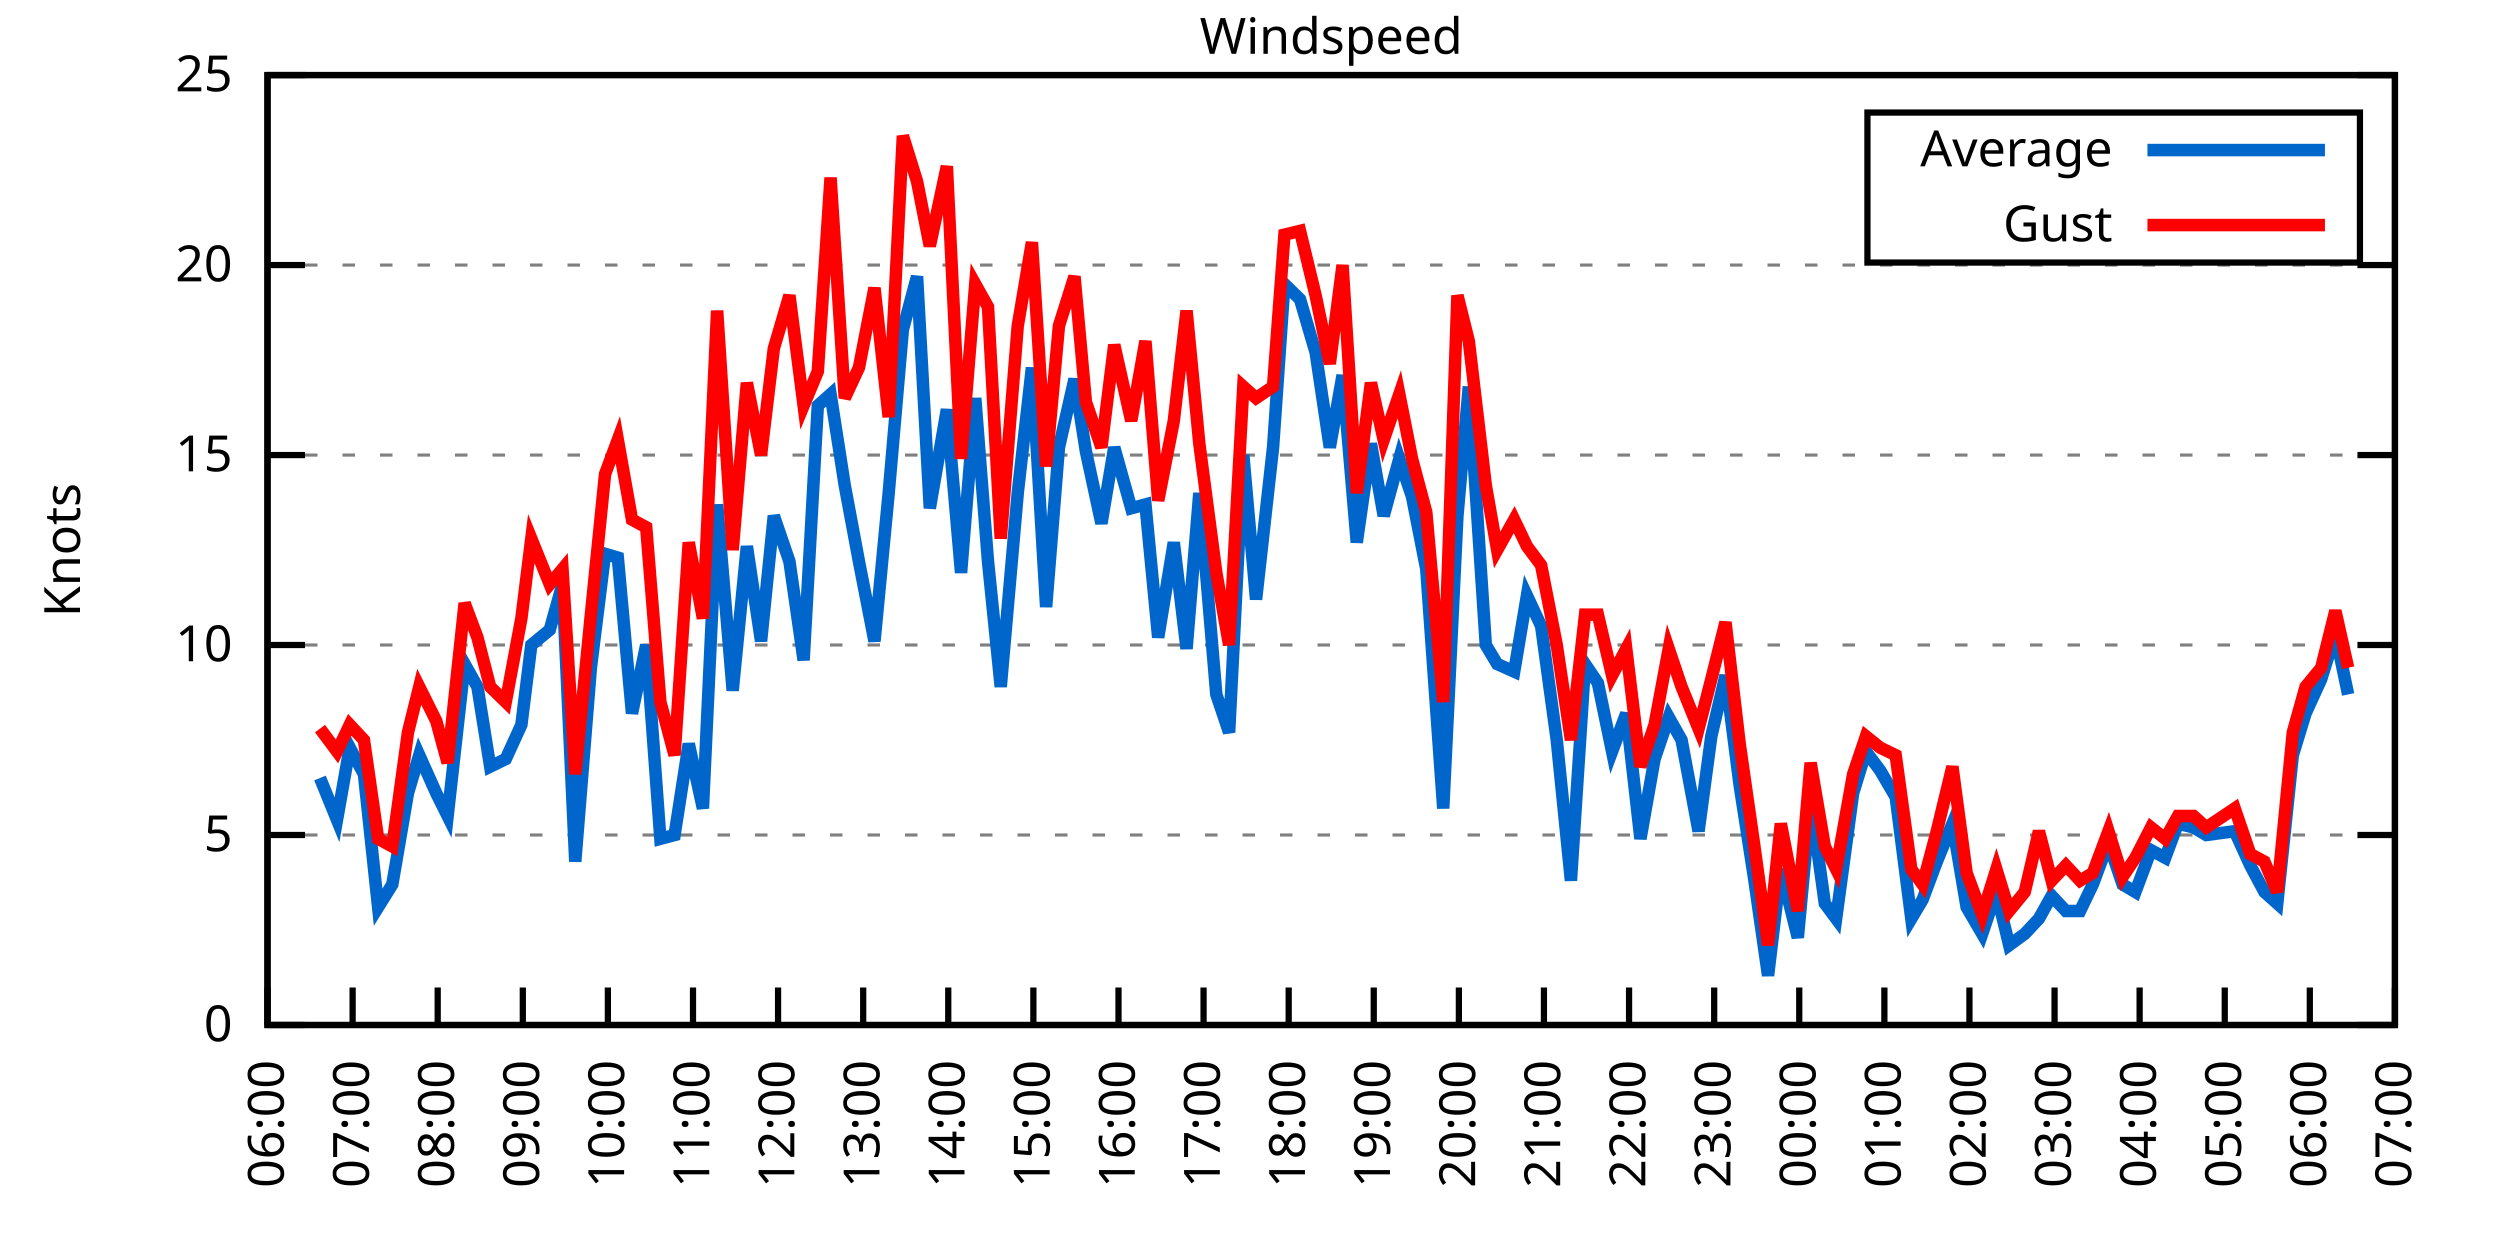
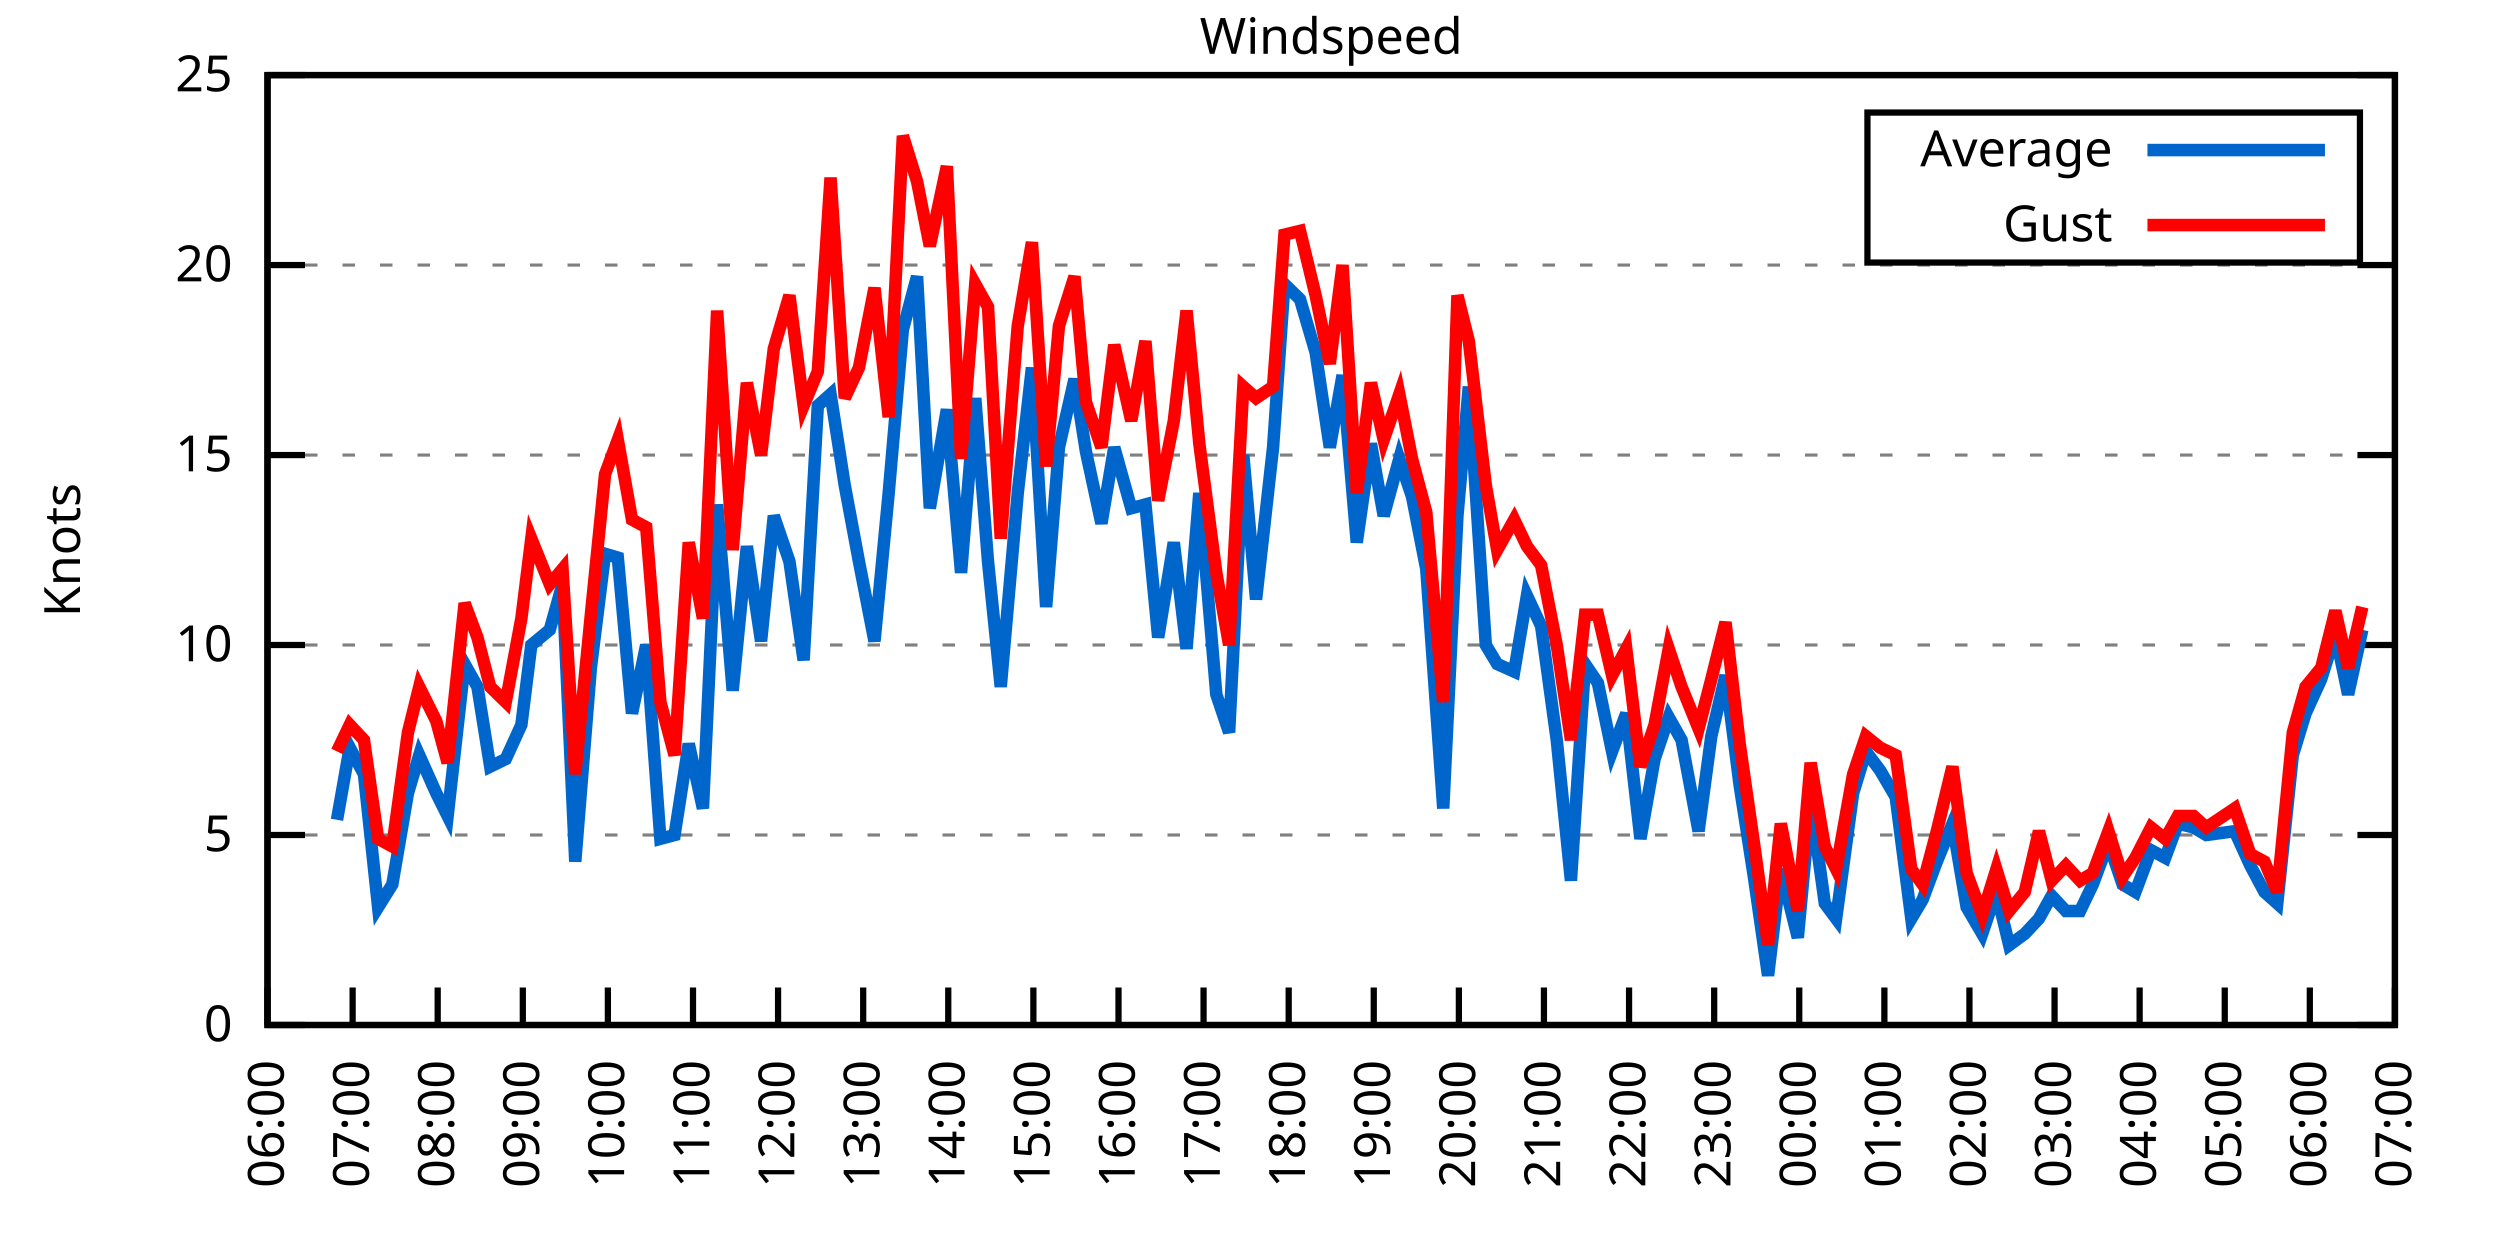
<svg xmlns="http://www.w3.org/2000/svg" xmlns:xlink="http://www.w3.org/1999/xlink" width="400" height="200" viewBox="0 0 400 200">
  <g id="gnuplot_canvas">
    <rect x="0" y="0" width="400" height="200" fill="none" />
    <defs>
      <circle id="gpDot" r="0.5" stroke-width="0.5" stroke="currentColor" />
      <path id="gpPt0" stroke-width="0.333" stroke="currentColor" d="M-1,0 h2 M0,-1 v2" />
      <path id="gpPt1" stroke-width="0.333" stroke="currentColor" d="M-1,-1 L1,1 M1,-1 L-1,1" />
      <path id="gpPt2" stroke-width="0.333" stroke="currentColor" d="M-1,0 L1,0 M0,-1 L0,1 M-1,-1 L1,1 M-1,1 L1,-1" />
      <rect id="gpPt3" stroke-width="0.333" stroke="currentColor" x="-1" y="-1" width="2" height="2" />
      <rect id="gpPt4" stroke-width="0.333" stroke="currentColor" fill="currentColor" x="-1" y="-1" width="2" height="2" />
      <circle id="gpPt5" stroke-width="0.333" stroke="currentColor" cx="0" cy="0" r="1" />
      <use xlink:href="#gpPt5" id="gpPt6" fill="currentColor" stroke="none" />
      <path id="gpPt7" stroke-width="0.333" stroke="currentColor" d="M0,-1.33 L-1.33,0.67 L1.33,0.67 z" />
      <use xlink:href="#gpPt7" id="gpPt8" fill="currentColor" stroke="none" />
      <use xlink:href="#gpPt7" id="gpPt9" stroke="currentColor" transform="rotate(180)" />
      <use xlink:href="#gpPt9" id="gpPt10" fill="currentColor" stroke="none" />
      <use xlink:href="#gpPt3" id="gpPt11" stroke="currentColor" transform="rotate(45)" />
      <use xlink:href="#gpPt11" id="gpPt12" fill="currentColor" stroke="none" />
      <path id="gpPt13" stroke-width="0.333" stroke="currentColor" d="M0,1.330 L1.265,0.411 L0.782,-1.067 L-0.782,-1.076 L-1.265,0.411 z" />
      <use xlink:href="#gpPt13" id="gpPt14" fill="currentColor" stroke="none" />
      <filter id="textbox" filterUnits="objectBoundingBox" x="0" y="0" height="1" width="1">
        <feFlood flood-color="white" flood-opacity="1" result="bgnd" />
        <feComposite in="SourceGraphic" in2="bgnd" operator="atop" />
      </filter>
      <filter id="greybox" filterUnits="objectBoundingBox" x="0" y="0" height="1" width="1">
        <feFlood flood-color="lightgrey" flood-opacity="1" result="grey" />
        <feComposite in="SourceGraphic" in2="grey" operator="atop" />
      </filter>
    </defs>
    <g fill="none" color="white" stroke="currentColor" stroke-width="1.00" stroke-linecap="butt" stroke-linejoin="miter">
</g>
    <g fill="none" color="black" stroke="currentColor" stroke-width="1.00" stroke-linecap="butt" stroke-linejoin="miter">
      <g stroke="none" shape-rendering="crispEdges">
        <polygon fill="rgb(255, 255, 255)" points="42.80,164.00 383.18,164.00 383.18,12.02 42.80,12.02 " />
      </g>
    </g>
    <g fill="none" color="black" stroke="currentColor" stroke-width="1.00" stroke-linecap="butt" stroke-linejoin="miter">
</g>
    <g fill="none" color="black" stroke="black" stroke-width="0.50" stroke-linecap="butt" stroke-linejoin="miter">
</g>
    <g fill="none" color="gray" stroke="currentColor" stroke-width="0.50" stroke-linecap="butt" stroke-linejoin="miter">
      <path stroke="gray" stroke-dasharray="2,4" class="gridline" d="M42.80,164.00 L383.19,164.00  " />
    </g>
    <g fill="none" color="gray" stroke="gray" stroke-width="1.00" stroke-linecap="butt" stroke-linejoin="miter">
</g>
    <g fill="none" color="black" stroke="currentColor" stroke-width="1.00" stroke-linecap="butt" stroke-linejoin="miter">
      <path stroke="black" d="M42.80,164.00 L48.80,164.00 M383.19,164.00 L377.19,164.00  " />
      <g transform="translate(37.20,166.60)" stroke="none" fill="black" font-family="Sans" font-size="8.00" text-anchor="end">
        <text>
          <tspan font-family="Sans"> 0</tspan>
        </text>
      </g>
    </g>
    <g fill="none" color="black" stroke="currentColor" stroke-width="1.00" stroke-linecap="butt" stroke-linejoin="miter">
</g>
    <g fill="none" color="black" stroke="black" stroke-width="0.50" stroke-linecap="butt" stroke-linejoin="miter">
</g>
    <g fill="none" color="gray" stroke="currentColor" stroke-width="0.50" stroke-linecap="butt" stroke-linejoin="miter">
      <path stroke="gray" stroke-dasharray="2,4" class="gridline" d="M42.80,133.60 L383.19,133.60  " />
    </g>
    <g fill="none" color="gray" stroke="gray" stroke-width="1.00" stroke-linecap="butt" stroke-linejoin="miter">
</g>
    <g fill="none" color="black" stroke="currentColor" stroke-width="1.00" stroke-linecap="butt" stroke-linejoin="miter">
      <path stroke="black" d="M42.80,133.60 L48.80,133.60 M383.19,133.60 L377.19,133.60  " />
      <g transform="translate(37.20,136.20)" stroke="none" fill="black" font-family="Sans" font-size="8.00" text-anchor="end">
        <text>
          <tspan font-family="Sans"> 5</tspan>
        </text>
      </g>
    </g>
    <g fill="none" color="black" stroke="currentColor" stroke-width="1.00" stroke-linecap="butt" stroke-linejoin="miter">
</g>
    <g fill="none" color="black" stroke="black" stroke-width="0.50" stroke-linecap="butt" stroke-linejoin="miter">
</g>
    <g fill="none" color="gray" stroke="currentColor" stroke-width="0.50" stroke-linecap="butt" stroke-linejoin="miter">
      <path stroke="gray" stroke-dasharray="2,4" class="gridline" d="M42.80,103.20 L383.19,103.20  " />
    </g>
    <g fill="none" color="gray" stroke="gray" stroke-width="1.00" stroke-linecap="butt" stroke-linejoin="miter">
</g>
    <g fill="none" color="black" stroke="currentColor" stroke-width="1.00" stroke-linecap="butt" stroke-linejoin="miter">
      <path stroke="black" d="M42.80,103.20 L48.80,103.20 M383.19,103.20 L377.19,103.20  " />
      <g transform="translate(37.20,105.80)" stroke="none" fill="black" font-family="Sans" font-size="8.00" text-anchor="end">
        <text>
          <tspan font-family="Sans"> 10</tspan>
        </text>
      </g>
    </g>
    <g fill="none" color="black" stroke="currentColor" stroke-width="1.00" stroke-linecap="butt" stroke-linejoin="miter">
</g>
    <g fill="none" color="black" stroke="black" stroke-width="0.50" stroke-linecap="butt" stroke-linejoin="miter">
</g>
    <g fill="none" color="gray" stroke="currentColor" stroke-width="0.50" stroke-linecap="butt" stroke-linejoin="miter">
      <path stroke="gray" stroke-dasharray="2,4" class="gridline" d="M42.80,72.81 L383.19,72.81  " />
    </g>
    <g fill="none" color="gray" stroke="gray" stroke-width="1.00" stroke-linecap="butt" stroke-linejoin="miter">
</g>
    <g fill="none" color="black" stroke="currentColor" stroke-width="1.00" stroke-linecap="butt" stroke-linejoin="miter">
      <path stroke="black" d="M42.80,72.81 L48.80,72.81 M383.19,72.81 L377.19,72.81  " />
      <g transform="translate(37.20,75.41)" stroke="none" fill="black" font-family="Sans" font-size="8.00" text-anchor="end">
        <text>
          <tspan font-family="Sans"> 15</tspan>
        </text>
      </g>
    </g>
    <g fill="none" color="black" stroke="currentColor" stroke-width="1.00" stroke-linecap="butt" stroke-linejoin="miter">
</g>
    <g fill="none" color="black" stroke="black" stroke-width="0.50" stroke-linecap="butt" stroke-linejoin="miter">
</g>
    <g fill="none" color="gray" stroke="currentColor" stroke-width="0.50" stroke-linecap="butt" stroke-linejoin="miter">
      <path stroke="gray" stroke-dasharray="2,4" class="gridline" d="M42.80,42.41 L383.19,42.41  " />
    </g>
    <g fill="none" color="gray" stroke="gray" stroke-width="1.00" stroke-linecap="butt" stroke-linejoin="miter">
</g>
    <g fill="none" color="black" stroke="currentColor" stroke-width="1.00" stroke-linecap="butt" stroke-linejoin="miter">
      <path stroke="black" d="M42.80,42.41 L48.80,42.41 M383.19,42.41 L377.19,42.41  " />
      <g transform="translate(37.20,45.01)" stroke="none" fill="black" font-family="Sans" font-size="8.00" text-anchor="end">
        <text>
          <tspan font-family="Sans"> 20</tspan>
        </text>
      </g>
    </g>
    <g fill="none" color="black" stroke="currentColor" stroke-width="1.00" stroke-linecap="butt" stroke-linejoin="miter">
</g>
    <g fill="none" color="black" stroke="black" stroke-width="0.50" stroke-linecap="butt" stroke-linejoin="miter">
</g>
    <g fill="none" color="gray" stroke="currentColor" stroke-width="0.50" stroke-linecap="butt" stroke-linejoin="miter">
      <path stroke="gray" stroke-dasharray="2,4" class="gridline" d="M42.80,12.01 L383.19,12.01  " />
    </g>
    <g fill="none" color="gray" stroke="gray" stroke-width="1.00" stroke-linecap="butt" stroke-linejoin="miter">
</g>
    <g fill="none" color="black" stroke="currentColor" stroke-width="1.00" stroke-linecap="butt" stroke-linejoin="miter">
      <path stroke="black" d="M42.80,12.01 L48.80,12.01 M383.19,12.01 L377.19,12.01  " />
      <g transform="translate(37.20,14.61)" stroke="none" fill="black" font-family="Sans" font-size="8.00" text-anchor="end">
        <text>
          <tspan font-family="Sans"> 25</tspan>
        </text>
      </g>
    </g>
    <g fill="none" color="black" stroke="currentColor" stroke-width="1.00" stroke-linecap="butt" stroke-linejoin="miter">
      <path stroke="black" d="M42.80,164.00 L42.80,158.00  " />
      <g transform="translate(45.40,169.60) rotate(270.00)" stroke="none" fill="black" font-family="Sans" font-size="8.00" text-anchor="end">
        <text>
          <tspan font-family="Sans">06:00</tspan>
        </text>
      </g>
    </g>
    <g fill="none" color="black" stroke="currentColor" stroke-width="1.00" stroke-linecap="butt" stroke-linejoin="miter">
      <path stroke="black" d="M56.42,164.00 L56.42,158.00  " />
      <g transform="translate(59.02,169.60) rotate(270.00)" stroke="none" fill="black" font-family="Sans" font-size="8.00" text-anchor="end">
        <text>
          <tspan font-family="Sans">07:00</tspan>
        </text>
      </g>
    </g>
    <g fill="none" color="black" stroke="currentColor" stroke-width="1.00" stroke-linecap="butt" stroke-linejoin="miter">
      <path stroke="black" d="M70.03,164.00 L70.03,158.00  " />
      <g transform="translate(72.63,169.60) rotate(270.00)" stroke="none" fill="black" font-family="Sans" font-size="8.00" text-anchor="end">
        <text>
          <tspan font-family="Sans">08:00</tspan>
        </text>
      </g>
    </g>
    <g fill="none" color="black" stroke="currentColor" stroke-width="1.00" stroke-linecap="butt" stroke-linejoin="miter">
      <path stroke="black" d="M83.65,164.00 L83.65,158.00  " />
      <g transform="translate(86.25,169.60) rotate(270.00)" stroke="none" fill="black" font-family="Sans" font-size="8.00" text-anchor="end">
        <text>
          <tspan font-family="Sans">09:00</tspan>
        </text>
      </g>
    </g>
    <g fill="none" color="black" stroke="currentColor" stroke-width="1.00" stroke-linecap="butt" stroke-linejoin="miter">
      <path stroke="black" d="M97.26,164.00 L97.26,158.00  " />
      <g transform="translate(99.86,169.60) rotate(270.00)" stroke="none" fill="black" font-family="Sans" font-size="8.00" text-anchor="end">
        <text>
          <tspan font-family="Sans">10:00</tspan>
        </text>
      </g>
    </g>
    <g fill="none" color="black" stroke="currentColor" stroke-width="1.00" stroke-linecap="butt" stroke-linejoin="miter">
      <path stroke="black" d="M110.88,164.00 L110.88,158.00  " />
      <g transform="translate(113.48,169.60) rotate(270.00)" stroke="none" fill="black" font-family="Sans" font-size="8.00" text-anchor="end">
        <text>
          <tspan font-family="Sans">11:00</tspan>
        </text>
      </g>
    </g>
    <g fill="none" color="black" stroke="currentColor" stroke-width="1.00" stroke-linecap="butt" stroke-linejoin="miter">
      <path stroke="black" d="M124.49,164.00 L124.49,158.00  " />
      <g transform="translate(127.09,169.60) rotate(270.00)" stroke="none" fill="black" font-family="Sans" font-size="8.00" text-anchor="end">
        <text>
          <tspan font-family="Sans">12:00</tspan>
        </text>
      </g>
    </g>
    <g fill="none" color="black" stroke="currentColor" stroke-width="1.00" stroke-linecap="butt" stroke-linejoin="miter">
      <path stroke="black" d="M138.11,164.00 L138.11,158.00  " />
      <g transform="translate(140.71,169.60) rotate(270.00)" stroke="none" fill="black" font-family="Sans" font-size="8.00" text-anchor="end">
        <text>
          <tspan font-family="Sans">13:00</tspan>
        </text>
      </g>
    </g>
    <g fill="none" color="black" stroke="currentColor" stroke-width="1.00" stroke-linecap="butt" stroke-linejoin="miter">
      <path stroke="black" d="M151.72,164.00 L151.72,158.00  " />
      <g transform="translate(154.32,169.60) rotate(270.00)" stroke="none" fill="black" font-family="Sans" font-size="8.00" text-anchor="end">
        <text>
          <tspan font-family="Sans">14:00</tspan>
        </text>
      </g>
    </g>
    <g fill="none" color="black" stroke="currentColor" stroke-width="1.00" stroke-linecap="butt" stroke-linejoin="miter">
      <path stroke="black" d="M165.34,164.00 L165.34,158.00  " />
      <g transform="translate(167.94,169.60) rotate(270.00)" stroke="none" fill="black" font-family="Sans" font-size="8.00" text-anchor="end">
        <text>
          <tspan font-family="Sans">15:00</tspan>
        </text>
      </g>
    </g>
    <g fill="none" color="black" stroke="currentColor" stroke-width="1.00" stroke-linecap="butt" stroke-linejoin="miter">
      <path stroke="black" d="M178.96,164.00 L178.96,158.00  " />
      <g transform="translate(181.56,169.60) rotate(270.00)" stroke="none" fill="black" font-family="Sans" font-size="8.00" text-anchor="end">
        <text>
          <tspan font-family="Sans">16:00</tspan>
        </text>
      </g>
    </g>
    <g fill="none" color="black" stroke="currentColor" stroke-width="1.00" stroke-linecap="butt" stroke-linejoin="miter">
      <path stroke="black" d="M192.57,164.00 L192.57,158.00  " />
      <g transform="translate(195.17,169.60) rotate(270.00)" stroke="none" fill="black" font-family="Sans" font-size="8.00" text-anchor="end">
        <text>
          <tspan font-family="Sans">17:00</tspan>
        </text>
      </g>
    </g>
    <g fill="none" color="black" stroke="currentColor" stroke-width="1.00" stroke-linecap="butt" stroke-linejoin="miter">
      <path stroke="black" d="M206.19,164.00 L206.19,158.00  " />
      <g transform="translate(208.79,169.60) rotate(270.00)" stroke="none" fill="black" font-family="Sans" font-size="8.00" text-anchor="end">
        <text>
          <tspan font-family="Sans">18:00</tspan>
        </text>
      </g>
    </g>
    <g fill="none" color="black" stroke="currentColor" stroke-width="1.00" stroke-linecap="butt" stroke-linejoin="miter">
      <path stroke="black" d="M219.80,164.00 L219.80,158.00  " />
      <g transform="translate(222.40,169.60) rotate(270.00)" stroke="none" fill="black" font-family="Sans" font-size="8.00" text-anchor="end">
        <text>
          <tspan font-family="Sans">19:00</tspan>
        </text>
      </g>
    </g>
    <g fill="none" color="black" stroke="currentColor" stroke-width="1.00" stroke-linecap="butt" stroke-linejoin="miter">
      <path stroke="black" d="M233.42,164.00 L233.42,158.00  " />
      <g transform="translate(236.02,169.60) rotate(270.00)" stroke="none" fill="black" font-family="Sans" font-size="8.00" text-anchor="end">
        <text>
          <tspan font-family="Sans">20:00</tspan>
        </text>
      </g>
    </g>
    <g fill="none" color="black" stroke="currentColor" stroke-width="1.00" stroke-linecap="butt" stroke-linejoin="miter">
      <path stroke="black" d="M247.03,164.00 L247.03,158.00  " />
      <g transform="translate(249.63,169.60) rotate(270.00)" stroke="none" fill="black" font-family="Sans" font-size="8.00" text-anchor="end">
        <text>
          <tspan font-family="Sans">21:00</tspan>
        </text>
      </g>
    </g>
    <g fill="none" color="black" stroke="currentColor" stroke-width="1.00" stroke-linecap="butt" stroke-linejoin="miter">
      <path stroke="black" d="M260.65,164.00 L260.65,158.00  " />
      <g transform="translate(263.25,169.60) rotate(270.00)" stroke="none" fill="black" font-family="Sans" font-size="8.00" text-anchor="end">
        <text>
          <tspan font-family="Sans">22:00</tspan>
        </text>
      </g>
    </g>
    <g fill="none" color="black" stroke="currentColor" stroke-width="1.00" stroke-linecap="butt" stroke-linejoin="miter">
      <path stroke="black" d="M274.27,164.00 L274.27,158.00  " />
      <g transform="translate(276.87,169.60) rotate(270.00)" stroke="none" fill="black" font-family="Sans" font-size="8.00" text-anchor="end">
        <text>
          <tspan font-family="Sans">23:00</tspan>
        </text>
      </g>
    </g>
    <g fill="none" color="black" stroke="currentColor" stroke-width="1.00" stroke-linecap="butt" stroke-linejoin="miter">
      <path stroke="black" d="M287.88,164.00 L287.88,158.00  " />
      <g transform="translate(290.48,169.60) rotate(270.00)" stroke="none" fill="black" font-family="Sans" font-size="8.00" text-anchor="end">
        <text>
          <tspan font-family="Sans">00:00</tspan>
        </text>
      </g>
    </g>
    <g fill="none" color="black" stroke="currentColor" stroke-width="1.00" stroke-linecap="butt" stroke-linejoin="miter">
      <path stroke="black" d="M301.50,164.00 L301.50,158.00  " />
      <g transform="translate(304.10,169.60) rotate(270.00)" stroke="none" fill="black" font-family="Sans" font-size="8.00" text-anchor="end">
        <text>
          <tspan font-family="Sans">01:00</tspan>
        </text>
      </g>
    </g>
    <g fill="none" color="black" stroke="currentColor" stroke-width="1.00" stroke-linecap="butt" stroke-linejoin="miter">
      <path stroke="black" d="M315.11,164.00 L315.11,158.00  " />
      <g transform="translate(317.71,169.60) rotate(270.00)" stroke="none" fill="black" font-family="Sans" font-size="8.00" text-anchor="end">
        <text>
          <tspan font-family="Sans">02:00</tspan>
        </text>
      </g>
    </g>
    <g fill="none" color="black" stroke="currentColor" stroke-width="1.00" stroke-linecap="butt" stroke-linejoin="miter">
      <path stroke="black" d="M328.73,164.00 L328.73,158.00  " />
      <g transform="translate(331.33,169.60) rotate(270.00)" stroke="none" fill="black" font-family="Sans" font-size="8.00" text-anchor="end">
        <text>
          <tspan font-family="Sans">03:00</tspan>
        </text>
      </g>
    </g>
    <g fill="none" color="black" stroke="currentColor" stroke-width="1.00" stroke-linecap="butt" stroke-linejoin="miter">
      <path stroke="black" d="M342.34,164.00 L342.34,158.00  " />
      <g transform="translate(344.94,169.60) rotate(270.00)" stroke="none" fill="black" font-family="Sans" font-size="8.00" text-anchor="end">
        <text>
          <tspan font-family="Sans">04:00</tspan>
        </text>
      </g>
    </g>
    <g fill="none" color="black" stroke="currentColor" stroke-width="1.00" stroke-linecap="butt" stroke-linejoin="miter">
      <path stroke="black" d="M355.96,164.00 L355.96,158.00  " />
      <g transform="translate(358.56,169.60) rotate(270.00)" stroke="none" fill="black" font-family="Sans" font-size="8.00" text-anchor="end">
        <text>
          <tspan font-family="Sans">05:00</tspan>
        </text>
      </g>
    </g>
    <g fill="none" color="black" stroke="currentColor" stroke-width="1.00" stroke-linecap="butt" stroke-linejoin="miter">
      <path stroke="black" d="M369.57,164.00 L369.57,158.00  " />
      <g transform="translate(372.17,169.60) rotate(270.00)" stroke="none" fill="black" font-family="Sans" font-size="8.00" text-anchor="end">
        <text>
          <tspan font-family="Sans">06:00</tspan>
        </text>
      </g>
    </g>
    <g fill="none" color="black" stroke="currentColor" stroke-width="1.00" stroke-linecap="butt" stroke-linejoin="miter">
      <path stroke="black" d="M383.19,164.00 L383.19,158.00  " />
      <g transform="translate(385.79,169.60) rotate(270.00)" stroke="none" fill="black" font-family="Sans" font-size="8.00" text-anchor="end">
        <text>
          <tspan font-family="Sans">07:00</tspan>
        </text>
      </g>
    </g>
    <g fill="none" color="black" stroke="currentColor" stroke-width="1.00" stroke-linecap="butt" stroke-linejoin="miter">
</g>
    <g fill="none" color="black" stroke="currentColor" stroke-width="1.00" stroke-linecap="butt" stroke-linejoin="miter">
      <path stroke="black" d="M42.80,12.01 L42.80,164.00 L383.19,164.00 L383.19,12.01 L42.80,12.01 Z  " />
    </g>
    <g fill="none" color="black" stroke="currentColor" stroke-width="1.00" stroke-linecap="butt" stroke-linejoin="miter">
</g>
    <g fill="none" color="black" stroke="currentColor" stroke-width="1.00" stroke-linecap="butt" stroke-linejoin="miter">
      <path stroke="black" d="M298.79,42.01 L298.79,18.01 L377.59,18.01 L377.59,42.01 L298.79,42.01 Z  " />
    </g>
    <g id="Windspeed_plot_1">
      <g fill="none" color="white" stroke="black" stroke-width="2.00" stroke-linecap="butt" stroke-linejoin="miter">
</g>
      <g fill="none" color="black" stroke="currentColor" stroke-width="2.00" stroke-linecap="butt" stroke-linejoin="miter">
        <g transform="translate(337.99,26.61)" stroke="none" fill="black" font-family="Sans" font-size="8.00" text-anchor="end">
          <text>
            <tspan font-family="Sans">Average</tspan>
          </text>
        </g>
      </g>
      <g fill="none" color="black" stroke="currentColor" stroke-width="2.00" stroke-linecap="butt" stroke-linejoin="miter">
-         <path stroke="rgb(  0, 102, 204)" d="M343.59,24.01 L371.99,24.01 M51.20,124.48 L53.92,131.17 L55.96,119.62 L58.23,123.87 L60.50,145.15 L62.77,141.51   L65.27,126.91 L67.08,120.83 L69.80,126.91 L71.62,130.56 L74.34,106.24 L76.39,109.89 L78.43,122.66 L80.92,121.44   L83.42,115.97 L85.01,103.20 L87.96,100.77 L90.00,93.48 L92.04,137.86 L94.54,106.85 L96.81,88.61 L98.85,89.22   L101.12,114.15 L103.39,103.20 L105.66,134.21 L107.93,133.60 L110.20,119.01 L112.47,129.35 L114.74,80.71 L117.23,110.50   L119.50,87.40 L121.77,102.60 L123.81,82.53 L126.31,89.83 L128.58,105.64 L130.85,64.90 L132.89,63.08 L135.16,77.67   L137.43,89.83 L139.92,102.60 L142.19,78.89 L144.46,52.74 L146.73,44.23 L148.77,81.32 L151.50,65.51 L153.77,91.65   L156.04,63.69 L158.08,89.83 L160.12,109.89 L162.84,78.89 L165.11,58.82 L167.38,97.12 L169.43,71.59 L171.92,60.65   L173.74,72.20 L176.23,83.75 L178.28,71.59 L181.00,81.32 L183.27,80.71 L185.31,101.99 L187.81,86.79 L189.85,103.81   L191.89,78.89 L194.61,111.11 L196.66,117.19 L198.93,72.81 L200.97,95.91 L203.69,71.59 L205.51,45.45 L208.00,47.88   L210.50,56.39 L212.77,71.59 L214.81,60.04 L217.08,86.79 L219.35,70.98 L221.39,82.53 L223.89,73.41 L225.93,79.49   L228.20,91.04 L230.92,129.35 L233.19,82.53 L235.01,61.86 L237.73,103.20 L239.55,106.24 L242.27,107.46 L244.31,95.30   L246.58,100.16 L249.08,118.40 L251.35,140.90 L253.61,106.24 L255.66,109.28 L257.93,120.23 L260.20,114.15 L262.47,134.21   L264.73,121.44 L267.00,114.76 L269.05,118.40 L271.77,132.99 L273.81,117.80 L276.08,108.07 L278.35,125.70 L280.62,140.29   L282.89,156.10 L284.93,139.07 L287.65,150.02 L289.70,128.13 L291.97,144.55 L293.78,146.98 L296.50,126.91 L298.55,120.23   L300.82,123.27 L303.31,127.52 L305.81,146.98 L307.62,143.94 L309.89,137.86 L312.39,131.78 L314.66,145.15 L317.15,149.41   L319.42,142.72 L321.47,151.23 L323.96,149.41 L326.23,146.98 L328.27,143.33 L330.54,145.76 L332.81,145.76 L334.85,141.51   L337.35,134.82 L339.62,141.51 L341.66,142.72 L344.16,136.03 L346.43,137.25 L348.47,131.78 L350.97,132.39 L353.01,133.60   L357.55,132.99 L360.04,138.47 L362.31,142.72 L364.36,144.55 L366.85,120.83 L368.89,114.15 L371.39,108.68 L373.66,101.38   L375.70,111.11  " />
+         <path stroke="rgb(  0, 102, 204)" d="M343.59,24.01 L371.99,24.01 M53.92,131.17 L55.96,119.62 L58.23,123.87 L60.50,145.15 L62.77,141.51 L65.27,126.91   L67.08,120.83 L69.80,126.91 L71.62,130.56 L74.34,106.24 L76.39,109.89 L78.43,122.66 L80.92,121.44 L83.42,115.97   L85.01,103.20 L87.96,100.77 L90.00,93.48 L92.04,137.86 L94.54,106.85 L96.81,88.61 L98.85,89.22 L101.12,114.15   L103.39,103.20 L105.66,134.21 L107.93,133.60 L110.20,119.01 L112.47,129.35 L114.74,80.71 L117.23,110.50 L119.50,87.40   L121.77,102.60 L123.81,82.53 L126.31,89.83 L128.58,105.64 L130.85,64.90 L132.89,63.08 L135.16,77.67 L137.43,89.83   L139.92,102.60 L142.19,78.89 L144.46,52.74 L146.73,44.23 L148.77,81.32 L151.50,65.51 L153.77,91.65 L156.04,63.69   L158.08,89.83 L160.12,109.89 L162.84,78.89 L165.11,58.82 L167.38,97.12 L169.43,71.59 L171.92,60.65 L173.74,72.20   L176.23,83.75 L178.28,71.59 L181.00,81.32 L183.27,80.71 L185.31,101.99 L187.81,86.79 L189.85,103.81 L191.89,78.89   L194.61,111.11 L196.66,117.19 L198.93,72.81 L200.97,95.91 L203.69,71.59 L205.51,45.45 L208.00,47.88 L210.50,56.39   L212.77,71.59 L214.81,60.04 L217.08,86.79 L219.35,70.98 L221.39,82.53 L223.89,73.41 L225.93,79.49 L228.20,91.04   L230.92,129.35 L233.19,82.53 L235.01,61.86 L237.73,103.20 L239.55,106.24 L242.27,107.46 L244.31,95.30 L246.58,100.16   L249.08,118.40 L251.35,140.90 L253.61,106.24 L255.66,109.28 L257.93,120.23 L260.20,114.15 L262.47,134.21 L264.73,121.44   L267.00,114.76 L269.05,118.40 L271.77,132.99 L273.81,117.80 L276.08,108.07 L278.35,125.70 L280.62,140.29 L282.89,156.10   L284.93,139.07 L287.65,150.02 L289.70,128.13 L291.97,144.55 L293.78,146.98 L296.50,126.91 L298.55,120.23 L300.82,123.27   L303.31,127.52 L305.81,146.98 L307.62,143.94 L309.89,137.86 L312.39,131.78 L314.66,145.15 L317.15,149.41 L319.42,142.72   L321.47,151.23 L323.96,149.41 L326.23,146.98 L328.27,143.33 L330.54,145.76 L332.81,145.76 L334.85,141.51 L337.35,134.82   L339.62,141.51 L341.66,142.72 L344.16,136.03 L346.43,137.25 L348.47,131.78 L350.97,132.39 L353.01,133.60 L357.55,132.99   L360.04,138.47 L362.31,142.72 L364.36,144.55 L366.85,120.83 L368.89,114.15 L371.39,108.68 L373.66,101.38 L375.70,111.11   L377.97,100.77  " />
      </g>
    </g>
    <g id="Windspeed_plot_2">
      <g fill="none" color="black" stroke="currentColor" stroke-width="2.00" stroke-linecap="butt" stroke-linejoin="miter">
        <g transform="translate(337.99,38.61)" stroke="none" fill="black" font-family="Sans" font-size="8.00" text-anchor="end">
          <text>
            <tspan font-family="Sans">Gust</tspan>
          </text>
        </g>
      </g>
      <g fill="none" color="black" stroke="currentColor" stroke-width="2.00" stroke-linecap="butt" stroke-linejoin="miter">
-         <path stroke="rgb(255,   0,   0)" d="M343.59,36.01 L371.99,36.01 M51.20,116.58 L53.92,120.23 L55.96,115.97 L58.23,118.40 L60.50,134.21 L62.77,135.43   L65.27,117.19 L67.08,109.89 L69.80,115.36 L71.62,122.05 L74.34,96.52 L76.39,101.99 L78.43,109.89 L80.92,112.32   L83.42,98.95 L85.01,86.18 L87.96,93.48 L90.00,91.04 L92.04,123.87 L94.54,98.34 L96.81,75.85 L98.85,70.37   L101.12,83.14 L103.39,84.36 L105.66,112.32 L107.93,120.83 L110.20,86.79 L112.47,98.95 L114.74,49.70 L117.23,88.00   L119.50,61.25 L121.77,72.81 L123.81,55.78 L126.31,47.27 L128.58,64.90 L130.85,59.43 L132.89,28.42 L135.16,63.69   L137.43,58.82 L139.92,46.06 L142.19,66.73 L144.46,21.74 L146.73,29.03 L148.77,39.37 L151.50,26.60 L153.77,73.41   L156.04,45.45 L158.08,49.10 L160.12,86.18 L162.84,52.14 L165.11,38.76 L167.38,74.63 L169.43,52.14 L171.92,44.23   L173.74,64.29 L176.23,71.59 L178.28,55.18 L181.00,67.33 L183.27,54.57 L185.31,80.10 L187.81,67.33 L189.85,49.70   L191.89,70.98 L194.61,91.65 L196.66,103.20 L198.93,61.86 L200.97,63.69 L203.69,61.86 L205.51,37.54 L208.00,36.94   L210.50,47.27 L212.77,58.21 L214.81,42.41 L217.08,78.89 L219.35,61.25 L221.39,70.37 L223.89,63.08 L225.93,73.41   L228.20,81.93 L230.92,112.32 L233.19,47.27 L235.01,54.57 L237.73,77.67 L239.55,88.00 L242.27,83.14 L244.31,87.40   L246.58,90.44 L249.08,103.20 L251.35,118.40 L253.61,98.34 L255.66,98.34 L257.93,108.07 L260.20,103.81 L262.47,122.66   L264.73,115.97 L267.00,103.81 L269.05,109.89 L271.77,116.58 L273.81,108.68 L276.08,99.56 L278.35,119.01 L280.62,134.82   L282.89,151.23 L284.93,131.78 L287.65,145.76 L289.70,122.05 L291.97,135.43 L293.78,139.07 L296.50,123.87 L298.55,117.80   L300.82,119.62 L303.31,120.83 L305.81,139.07 L307.62,141.51 L309.89,132.99 L312.39,122.66 L314.66,139.68 L317.15,146.37   L319.42,139.07 L321.47,145.76 L323.96,142.72 L326.23,132.99 L328.27,140.90 L330.54,138.47 L332.81,140.90 L334.85,139.68   L337.35,132.99 L339.62,140.29 L341.66,137.25 L344.16,132.39 L346.43,134.21 L348.47,130.56 L350.97,130.56 L353.01,132.39   L357.55,129.35 L360.04,136.64 L362.31,137.86 L364.36,142.72 L366.85,117.19 L368.89,109.89 L371.39,106.85 L373.66,97.73   L375.70,106.85  " />
+         <path stroke="rgb(255,   0,   0)" d="M343.59,36.01 L371.99,36.01 M53.92,120.23 L55.96,115.97 L58.23,118.40 L60.50,134.21 L62.77,135.43 L65.27,117.19   L67.08,109.89 L69.80,115.36 L71.62,122.05 L74.34,96.52 L76.39,101.99 L78.43,109.89 L80.92,112.32 L83.42,98.95   L85.01,86.18 L87.96,93.48 L90.00,91.04 L92.04,123.87 L94.54,98.34 L96.81,75.85 L98.85,70.37 L101.12,83.14   L103.39,84.36 L105.66,112.32 L107.93,120.83 L110.20,86.79 L112.47,98.95 L114.74,49.70 L117.23,88.00 L119.50,61.25   L121.77,72.81 L123.81,55.78 L126.31,47.27 L128.58,64.90 L130.85,59.43 L132.89,28.42 L135.16,63.69 L137.43,58.82   L139.92,46.06 L142.19,66.73 L144.46,21.74 L146.73,29.03 L148.77,39.37 L151.50,26.60 L153.77,73.41 L156.04,45.45   L158.08,49.10 L160.12,86.18 L162.84,52.14 L165.11,38.76 L167.38,74.63 L169.43,52.14 L171.92,44.23 L173.74,64.29   L176.23,71.59 L178.28,55.18 L181.00,67.33 L183.27,54.57 L185.31,80.10 L187.81,67.33 L189.85,49.70 L191.89,70.98   L194.61,91.65 L196.66,103.20 L198.93,61.86 L200.97,63.69 L203.69,61.86 L205.51,37.54 L208.00,36.94 L210.50,47.27   L212.77,58.21 L214.81,42.41 L217.08,78.89 L219.35,61.25 L221.39,70.37 L223.89,63.08 L225.93,73.41 L228.20,81.93   L230.92,112.32 L233.19,47.27 L235.01,54.57 L237.73,77.67 L239.55,88.00 L242.27,83.14 L244.31,87.40 L246.58,90.44   L249.08,103.20 L251.35,118.40 L253.61,98.34 L255.66,98.34 L257.93,108.07 L260.20,103.81 L262.47,122.66 L264.73,115.97   L267.00,103.81 L269.05,109.89 L271.77,116.58 L273.81,108.68 L276.08,99.56 L278.35,119.01 L280.62,134.82 L282.89,151.23   L284.93,131.78 L287.65,145.76 L289.70,122.05 L291.97,135.43 L293.78,139.07 L296.50,123.87 L298.55,117.80 L300.82,119.62   L303.31,120.83 L305.81,139.07 L307.62,141.51 L309.89,132.99 L312.39,122.66 L314.66,139.68 L317.15,146.37 L319.42,139.07   L321.47,145.76 L323.96,142.72 L326.23,132.99 L328.27,140.90 L330.54,138.47 L332.81,140.90 L334.85,139.68 L337.35,132.99   L339.62,140.29 L341.66,137.25 L344.16,132.39 L346.43,134.21 L348.47,130.56 L350.97,130.56 L353.01,132.39 L357.55,129.35   L360.04,136.64 L362.31,137.86 L364.36,142.72 L366.85,117.19 L368.89,109.89 L371.39,106.85 L373.66,97.73 L375.70,106.85   L377.97,97.12  " />
      </g>
    </g>
    <g fill="none" color="black" stroke="currentColor" stroke-width="2.00" stroke-linecap="butt" stroke-linejoin="miter">
</g>
    <g fill="none" color="black" stroke="black" stroke-width="1.00" stroke-linecap="butt" stroke-linejoin="miter">
</g>
    <g fill="none" color="black" stroke="currentColor" stroke-width="1.00" stroke-linecap="butt" stroke-linejoin="miter">
      <path stroke="black" d="M42.80,12.01 L42.80,164.00 L383.19,164.00 L383.19,12.01 L42.80,12.01 Z  " />
      <g transform="translate(12.80,88.01) rotate(270.00)" stroke="none" fill="black" font-family="Sans" font-size="8.00" text-anchor="middle">
        <text>
          <tspan font-family="Sans">Knots</tspan>
        </text>
      </g>
    </g>
    <g fill="none" color="black" stroke="currentColor" stroke-width="1.00" stroke-linecap="butt" stroke-linejoin="miter">
</g>
    <g fill="none" color="black" stroke="currentColor" stroke-width="1.00" stroke-linecap="butt" stroke-linejoin="miter">
      <g transform="translate(212.99,8.61)" stroke="none" fill="black" font-family="Sans" font-size="8.00" text-anchor="middle">
        <text>
          <tspan font-family="Sans">Windspeed</tspan>
        </text>
      </g>
    </g>
    <g fill="none" color="black" stroke="currentColor" stroke-width="1.00" stroke-linecap="butt" stroke-linejoin="miter">
</g>
  </g>
</svg>
